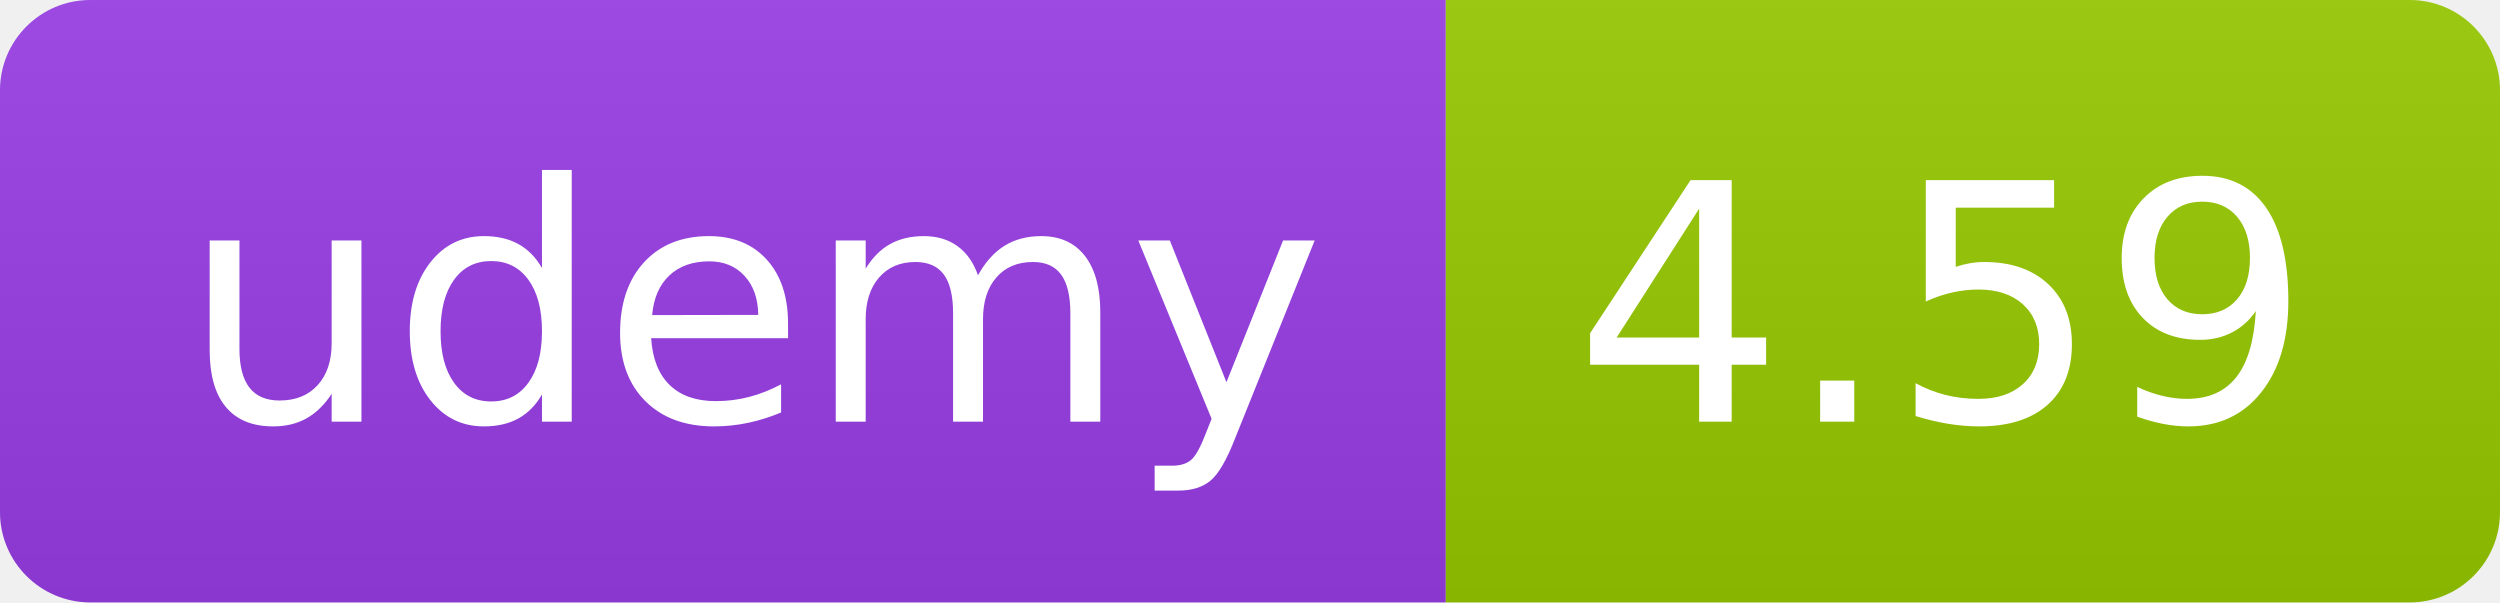
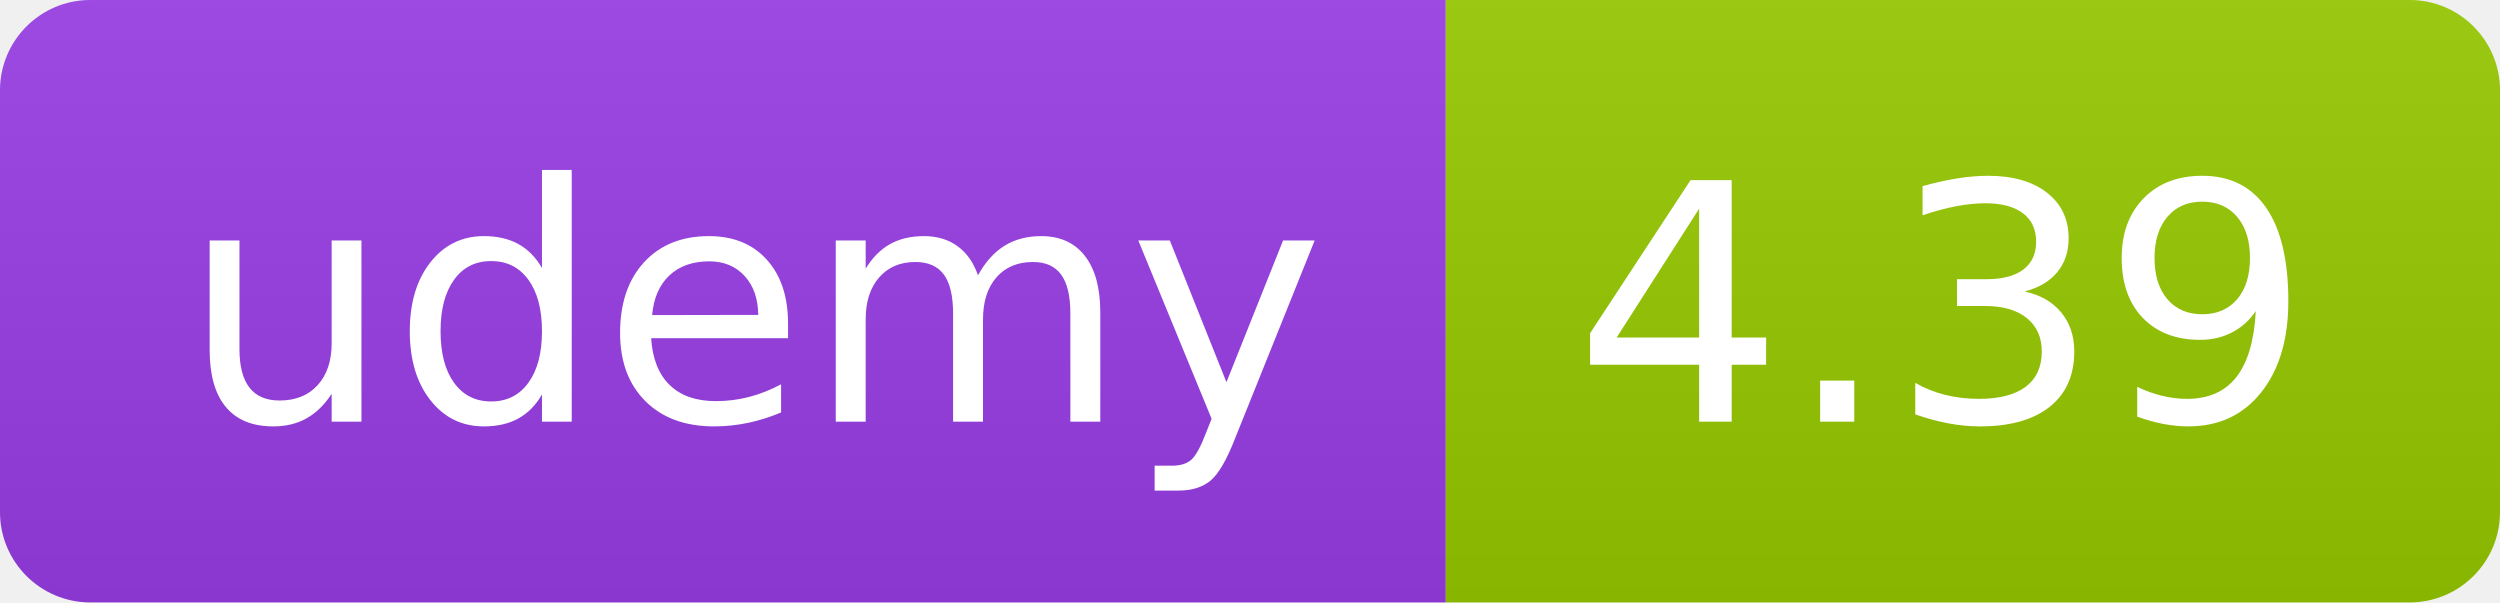
<svg xmlns="http://www.w3.org/2000/svg" width="83" height="20" role="img">
  <linearGradient id="s" x2="0" y2="100%">
    <stop offset="0" stop-color="#bbb" stop-opacity=".1" />
    <stop offset="1" stop-opacity=".1" />
  </linearGradient>
  <clipPath id="r">
    <rect width="83" height="20" rx="3" fill="#fff" />
  </clipPath>
  <g clip-path="url(#r)">
    <rect width="48" height="20" fill="#983DE7" />
    <rect x="48" width="35" height="20" fill="#97ca00" />
    <rect width="83" height="20" fill="url(#s)" />
  </g>
  <g fill="#fff" text-anchor="middle" font-family="Verdana,Geneva,DejaVu Sans,sans-serif" text-rendering="geometricPrecision" font-size="110">
    <text x="250" y="140" transform="scale(.1)" fill="#FFF" textLength="380">udemy</text>
-     <text x="645" y="140" transform="scale(.1)" fill="#fff" textLength="245">4.59</text>
+     <text x="645" y="140" transform="scale(.1)" fill="#fff" textLength="245">4.39</text>
  </g>
</svg>
